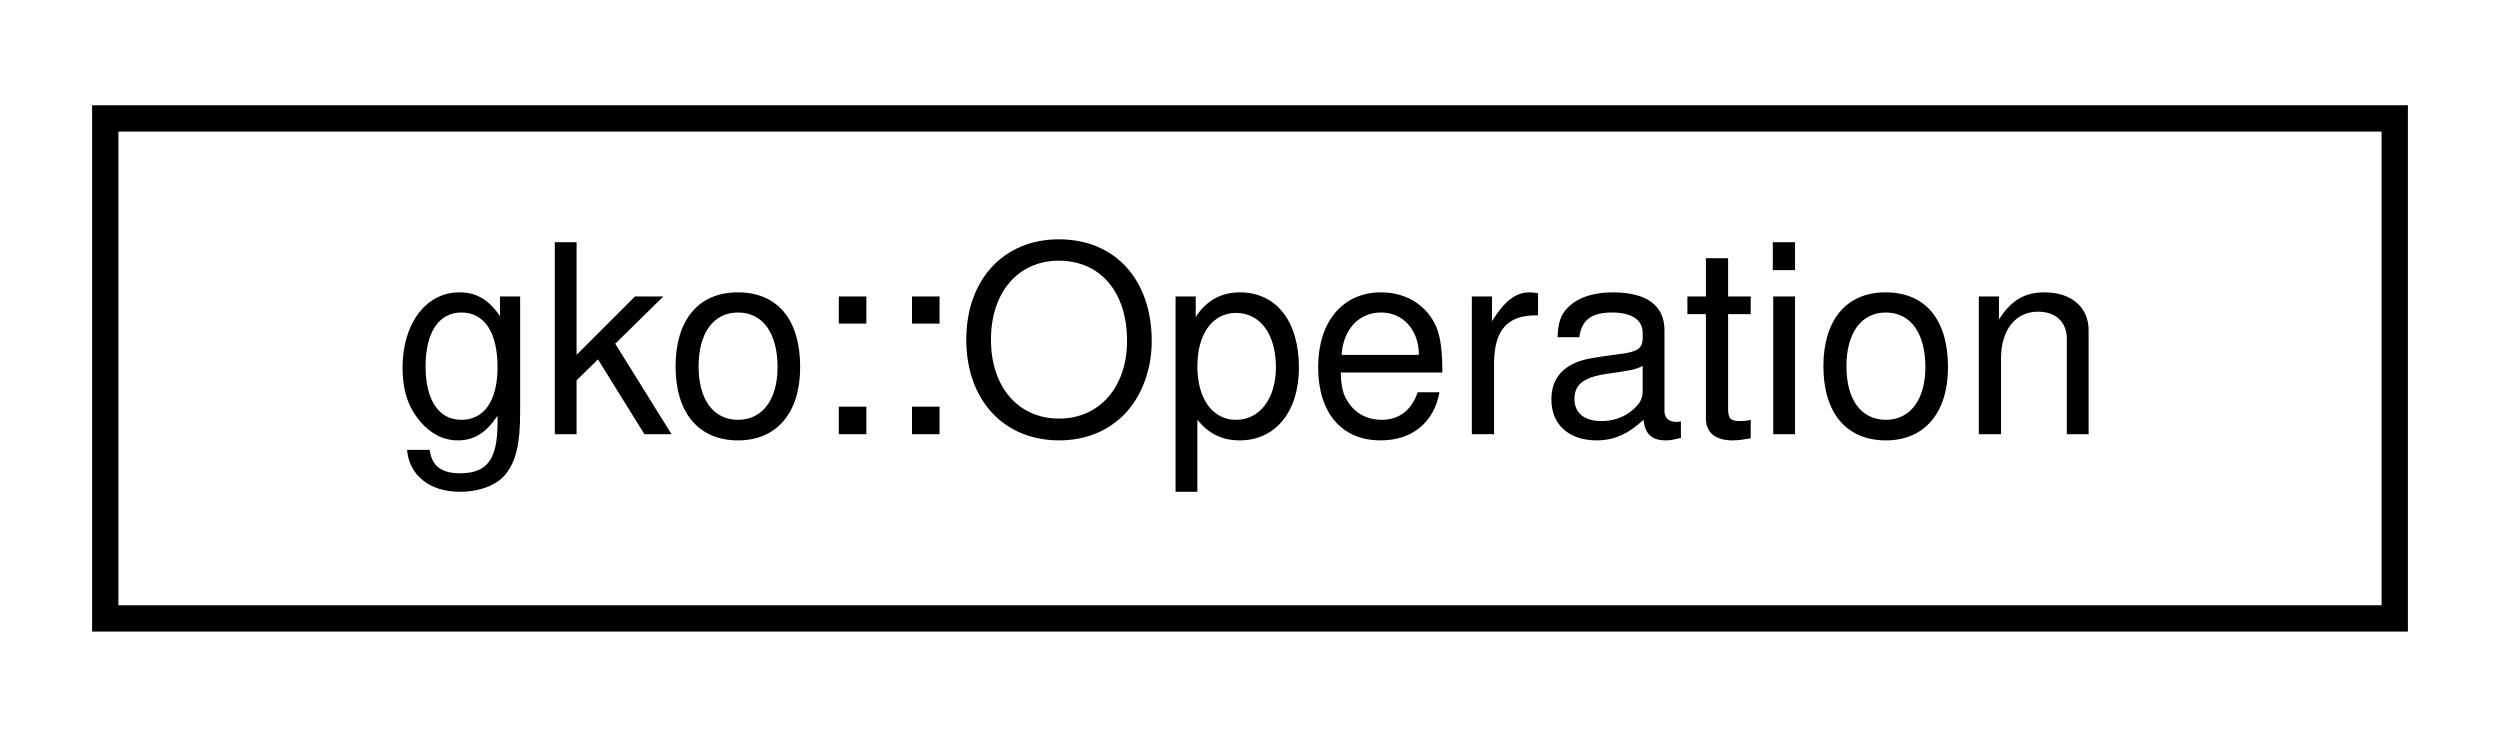
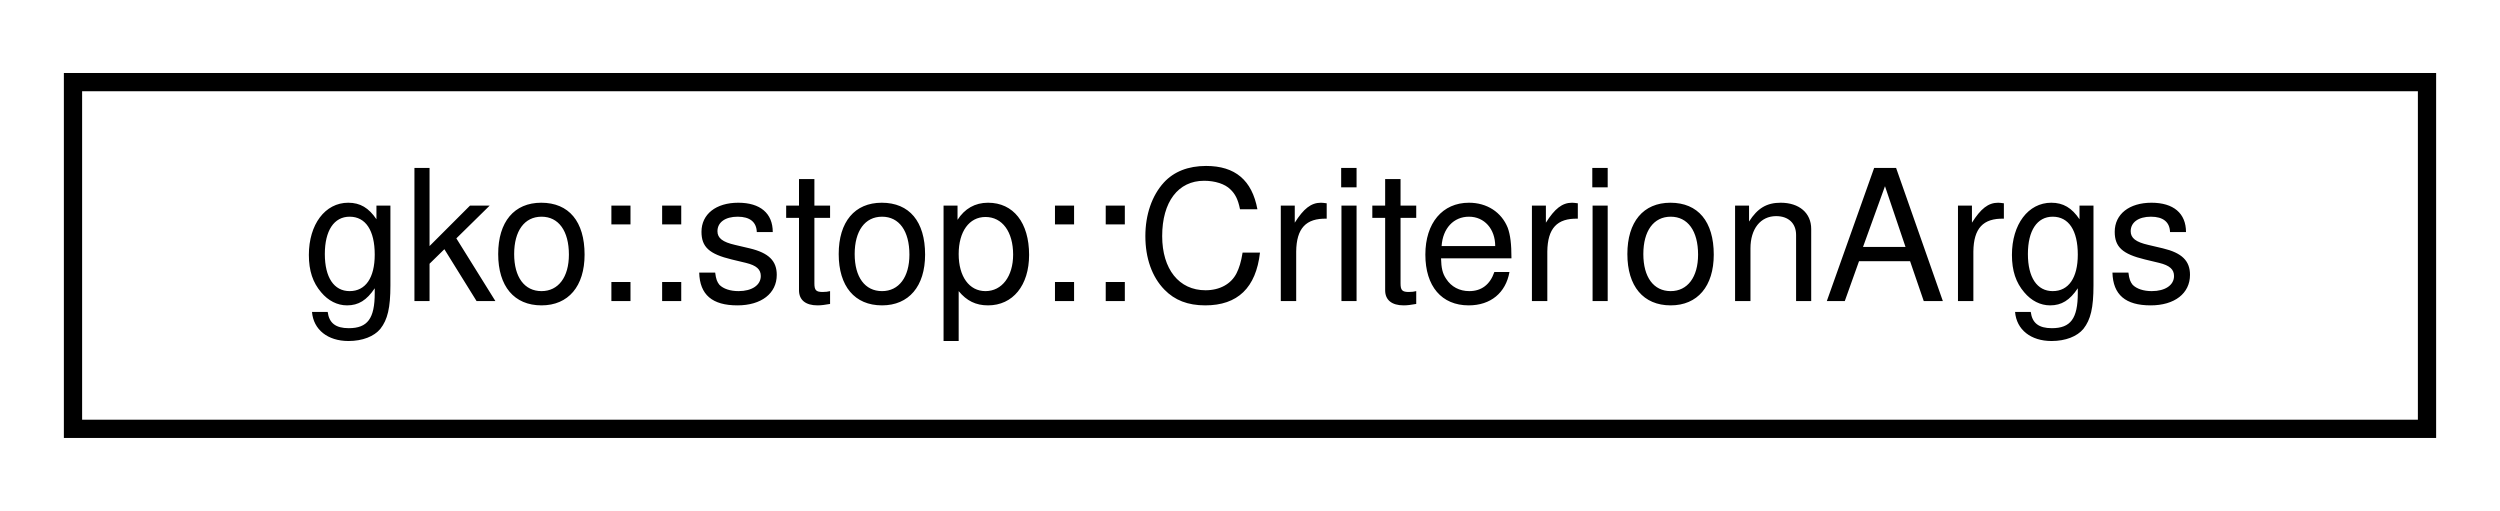
- <svg xmlns="http://www.w3.org/2000/svg" xmlns:xlink="http://www.w3.org/1999/xlink" width="95pt" height="28pt" viewBox="0.00 0.00 95.00 28.00">
+ <svg xmlns="http://www.w3.org/2000/svg" xmlns:xlink="http://www.w3.org/1999/xlink" width="137pt" height="28pt" viewBox="0.00 0.00 137.00 28.00">
  <g id="graph0" class="graph" transform="scale(1 1) rotate(0) translate(4 24)">
-     <polygon fill="white" stroke="none" points="-4,4 -4,-24 91,-24 91,4 -4,4" />
+     <polygon fill="white" stroke="none" points="-4,4 -4,-24 133,-24 133,4 -4,4" />
    <g id="node1" class="node">
      <g id="a_node1">
-         <a xlink:href="classgko_1_1Operation.html" target="_top" xlink:title="Operations can be used to define functionalities whose implementations differ among devices...">
-           <polygon fill="white" stroke="black" points="0,-0.5 0,-19.5 87,-19.5 87,-0.5 0,-0.5" />
-           <text text-anchor="middle" x="43.5" y="-7.5" font-family="Helvetica,sans-Serif" font-size="10.00">gko::Operation</text>
+         <a xlink:href="structgko_1_1stop_1_1CriterionArgs.html" target="_top" xlink:title="This struct is used to pass parameters to the EnableDefaultCriterionFactoryCriterionFactory::generate...">
+           <polygon fill="white" stroke="black" points="0,-0.5 0,-19.5 129,-19.5 129,-0.5 0,-0.5" />
+           <text text-anchor="middle" x="64.5" y="-7.5" font-family="Helvetica,sans-Serif" font-size="10.00">gko::stop::CriterionArgs</text>
        </a>
      </g>
    </g>
  </g>
</svg>
